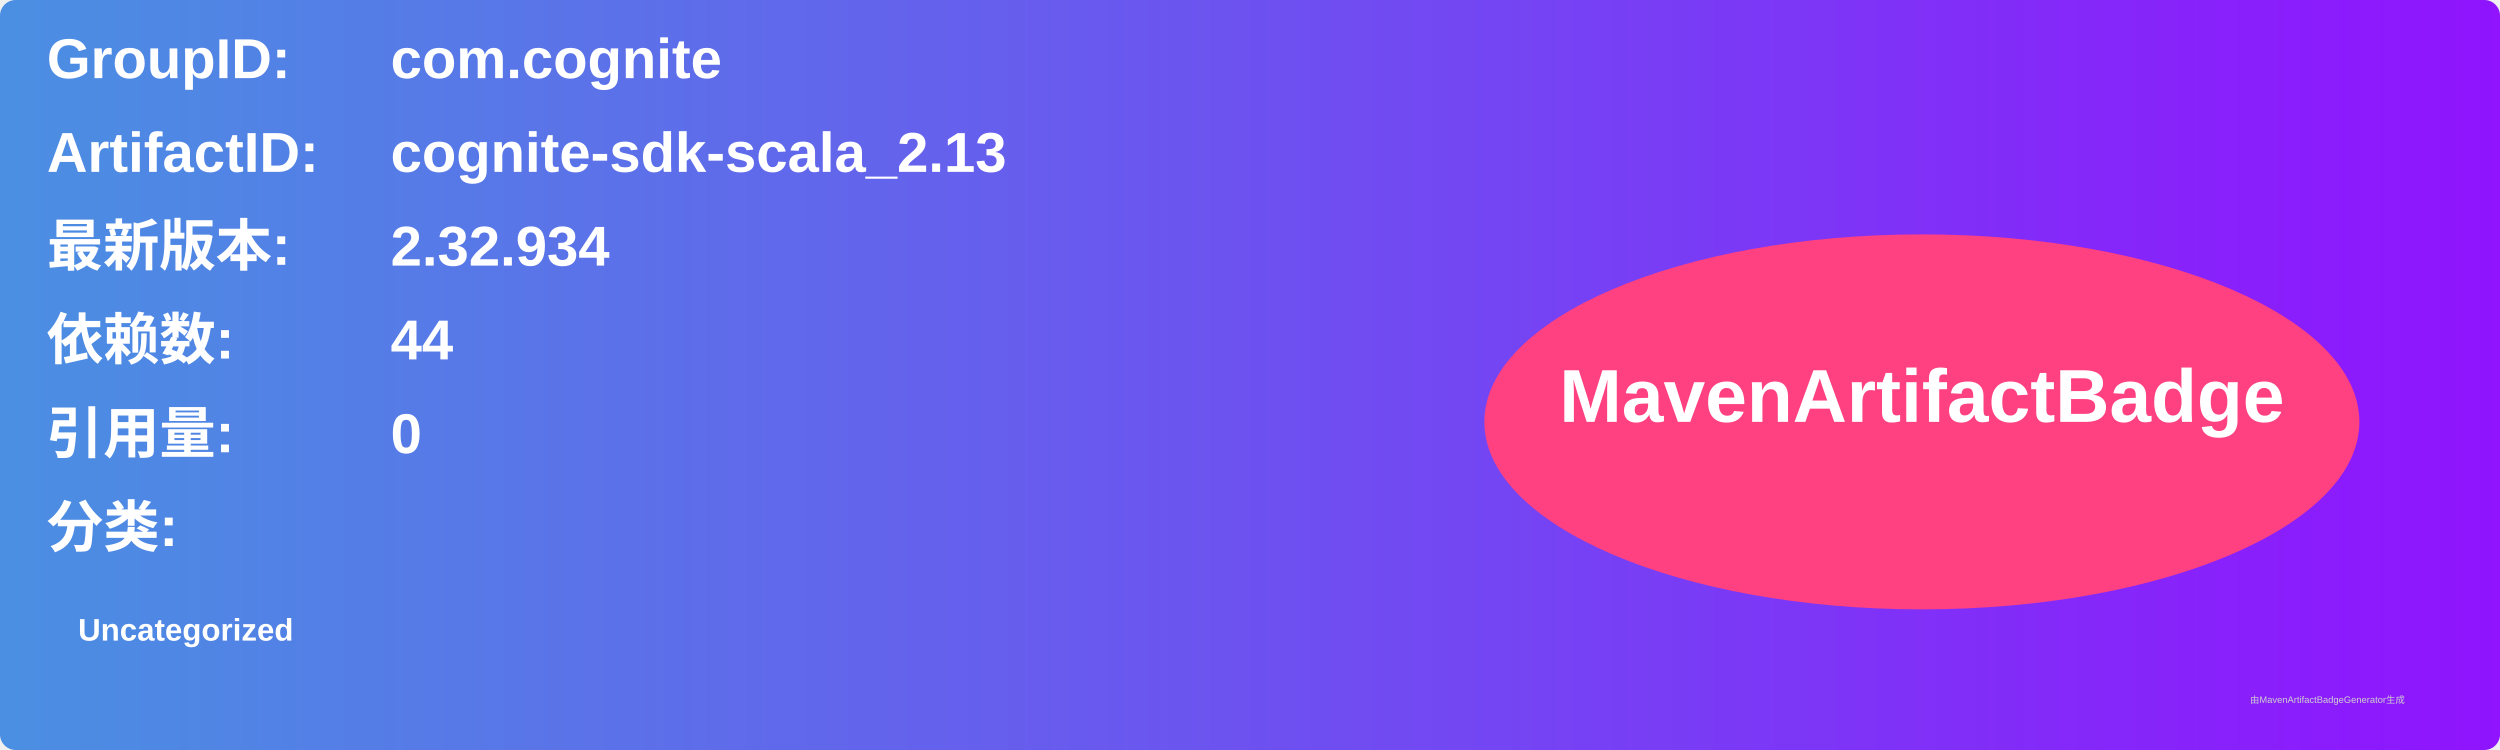
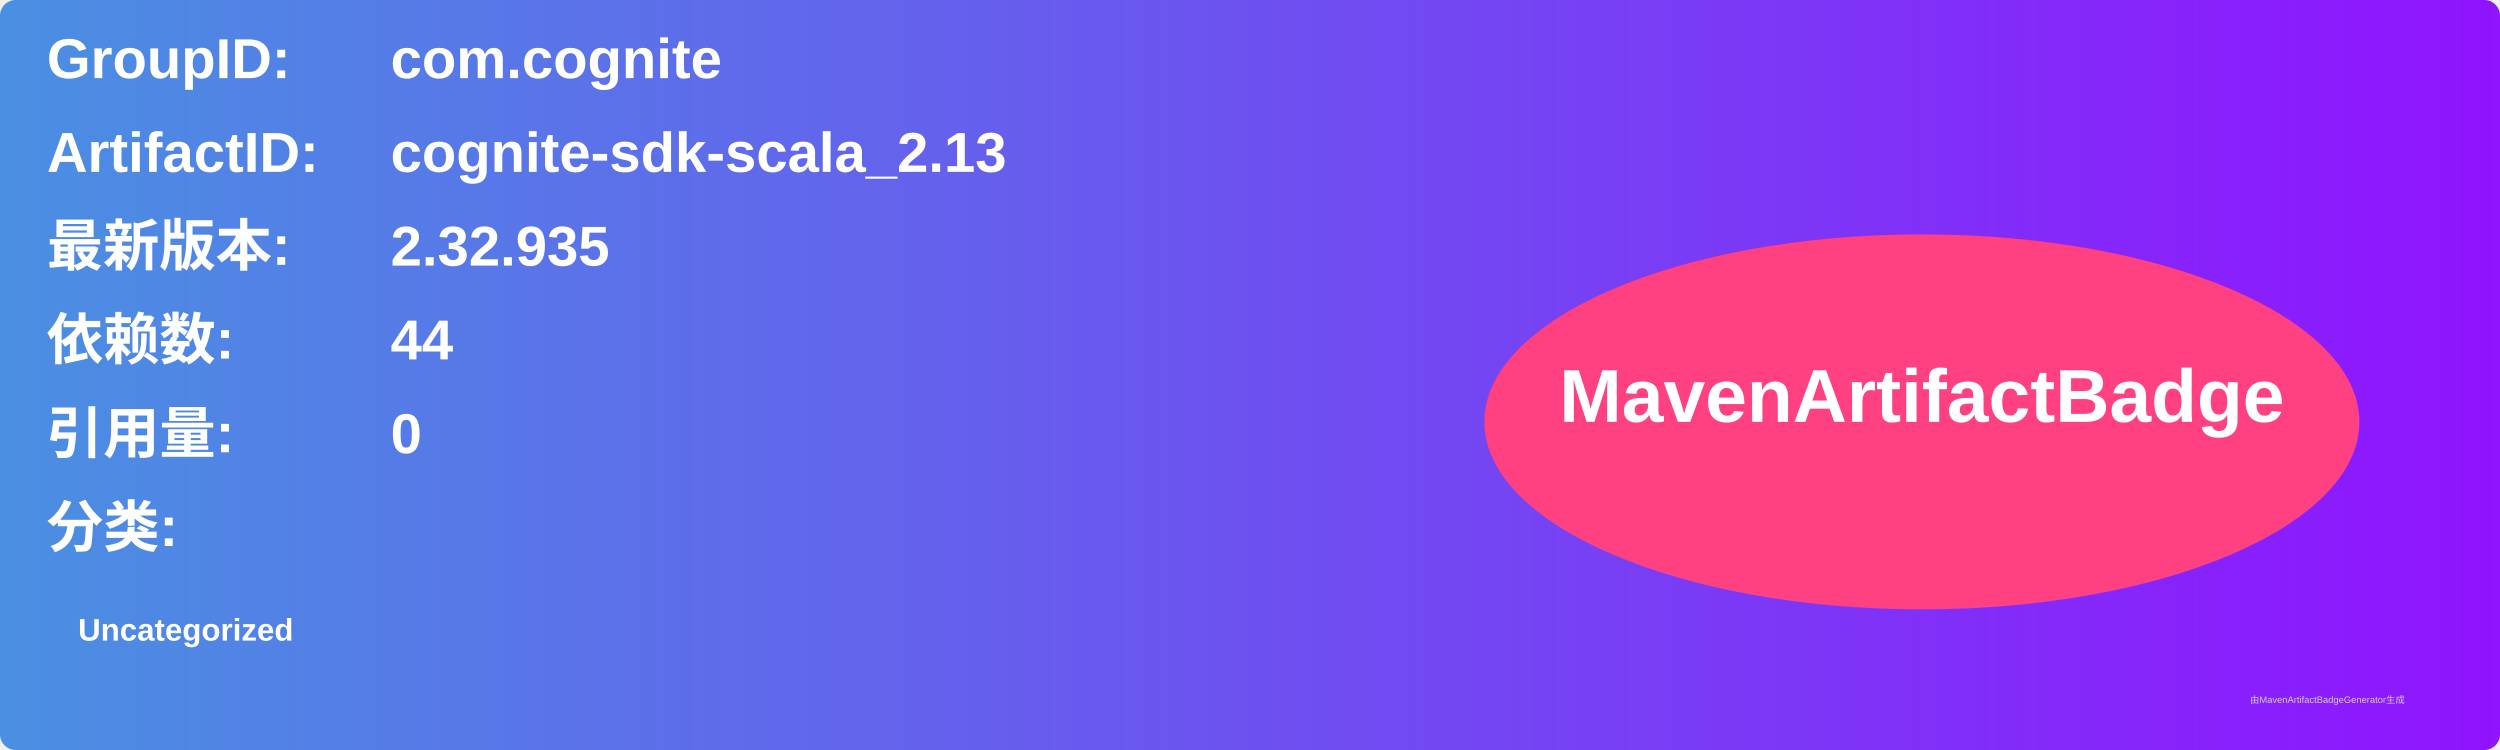
<svg xmlns="http://www.w3.org/2000/svg" width="800" height="240" viewBox="0 0 800 240">
  <linearGradient id="grad" x1="0%" y1="0%" x2="100%" y2="0%">
    <stop offset="0%" stop-color="#4a90e2" />
    <stop offset="100%" stop-color="#9013fe" />
  </linearGradient>
  <rect width="100%" height="100%" rx="5" ry="5" fill="url(#grad)" />
  <g transform="translate(15, 15)">
    <text x="0" y="10" font-family="Arial" font-size="18" fill="white" font-weight="bold" width="260">GroupID:</text>
    <text x="110" y="10" font-family="Arial" font-size="18" fill="white" font-weight="bold" width="460">com.cognite</text>
    <text x="0" y="40" font-family="Arial" font-size="18" fill="white" font-weight="bold" width="260">ArtifactID:</text>
    <text x="110" y="40" font-family="Arial" font-size="18" fill="white" font-weight="bold" width="460">cognite-sdk-scala_2.13</text>
    <text x="0" y="70" font-family="Arial" font-size="18" fill="white" font-weight="bold">最新版本:</text>
    <text x="110" y="70" font-family="Arial" font-size="18" fill="white" font-weight="bold">
-       <tspan font-weight="bold">2.32.934</tspan>
+       <tspan font-weight="bold">2.32.935</tspan>
    </text>
    <text x="0" y="100" font-family="Arial" font-size="18" fill="white" font-weight="bold">依赖数: </text>
    <text x="110" y="100" font-family="Arial" font-size="18" fill="white">
      <tspan font-weight="bold">44</tspan>
    </text>
    <text x="0" y="130" font-family="Arial" font-size="18" fill="white" font-weight="bold">引用量: </text>
    <text x="110" y="130" font-family="Arial" font-size="18" fill="white">
      <tspan font-weight="bold">0</tspan>
    </text>
    <text x="0" y="160" font-family="Arial" font-size="18" fill="white" font-weight="bold">分类:</text>
    <text x="10" y="190" font-family="Arial" font-size="10" fill="white">
      <tspan font-weight="bold">Uncategorized</tspan>
    </text>
    <ellipse cx="600" cy="120" rx="140" ry="60" fill="#ff4081" />
    <text x="600" y="120" text-anchor="middle" font-family="Arial" font-size="24" fill="white" font-weight="bold">MavenArtifactBadge</text>
  </g>
  <text x="720" y="225" font-family="Arial" font-size="3" fill="#d0d0d0">由MavenArtifactBadgeGenerator生成</text>
</svg>
